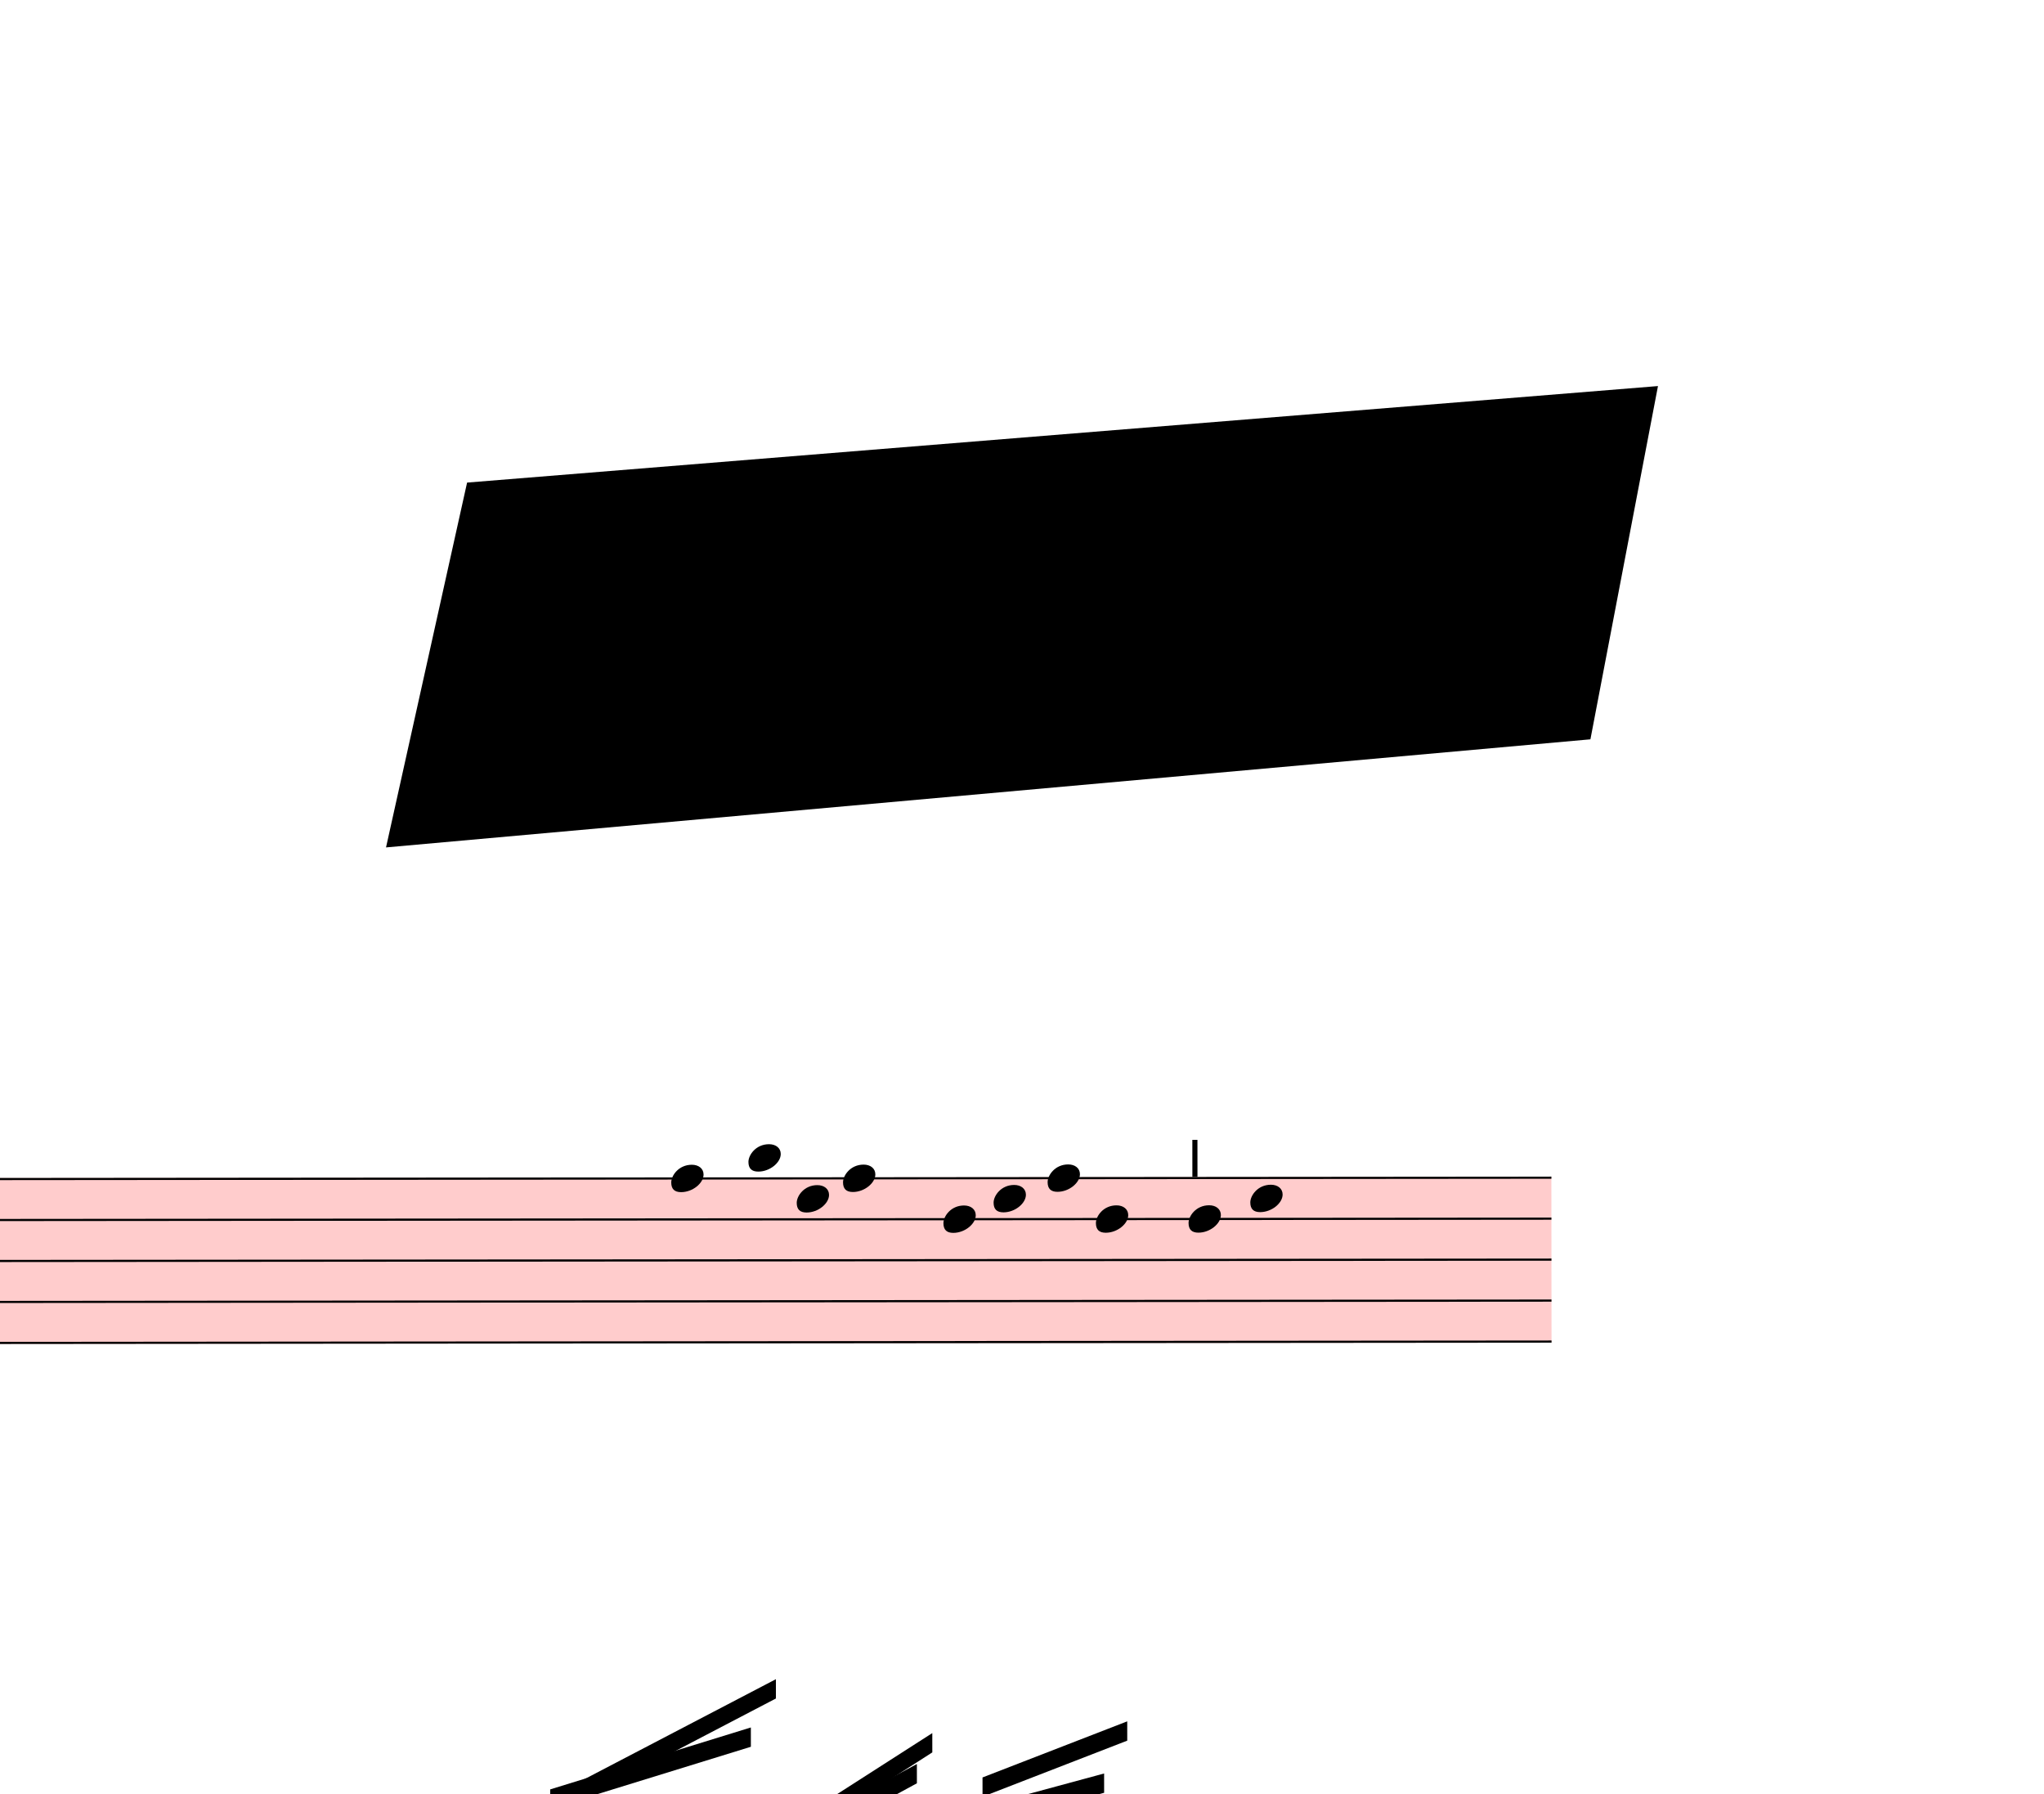
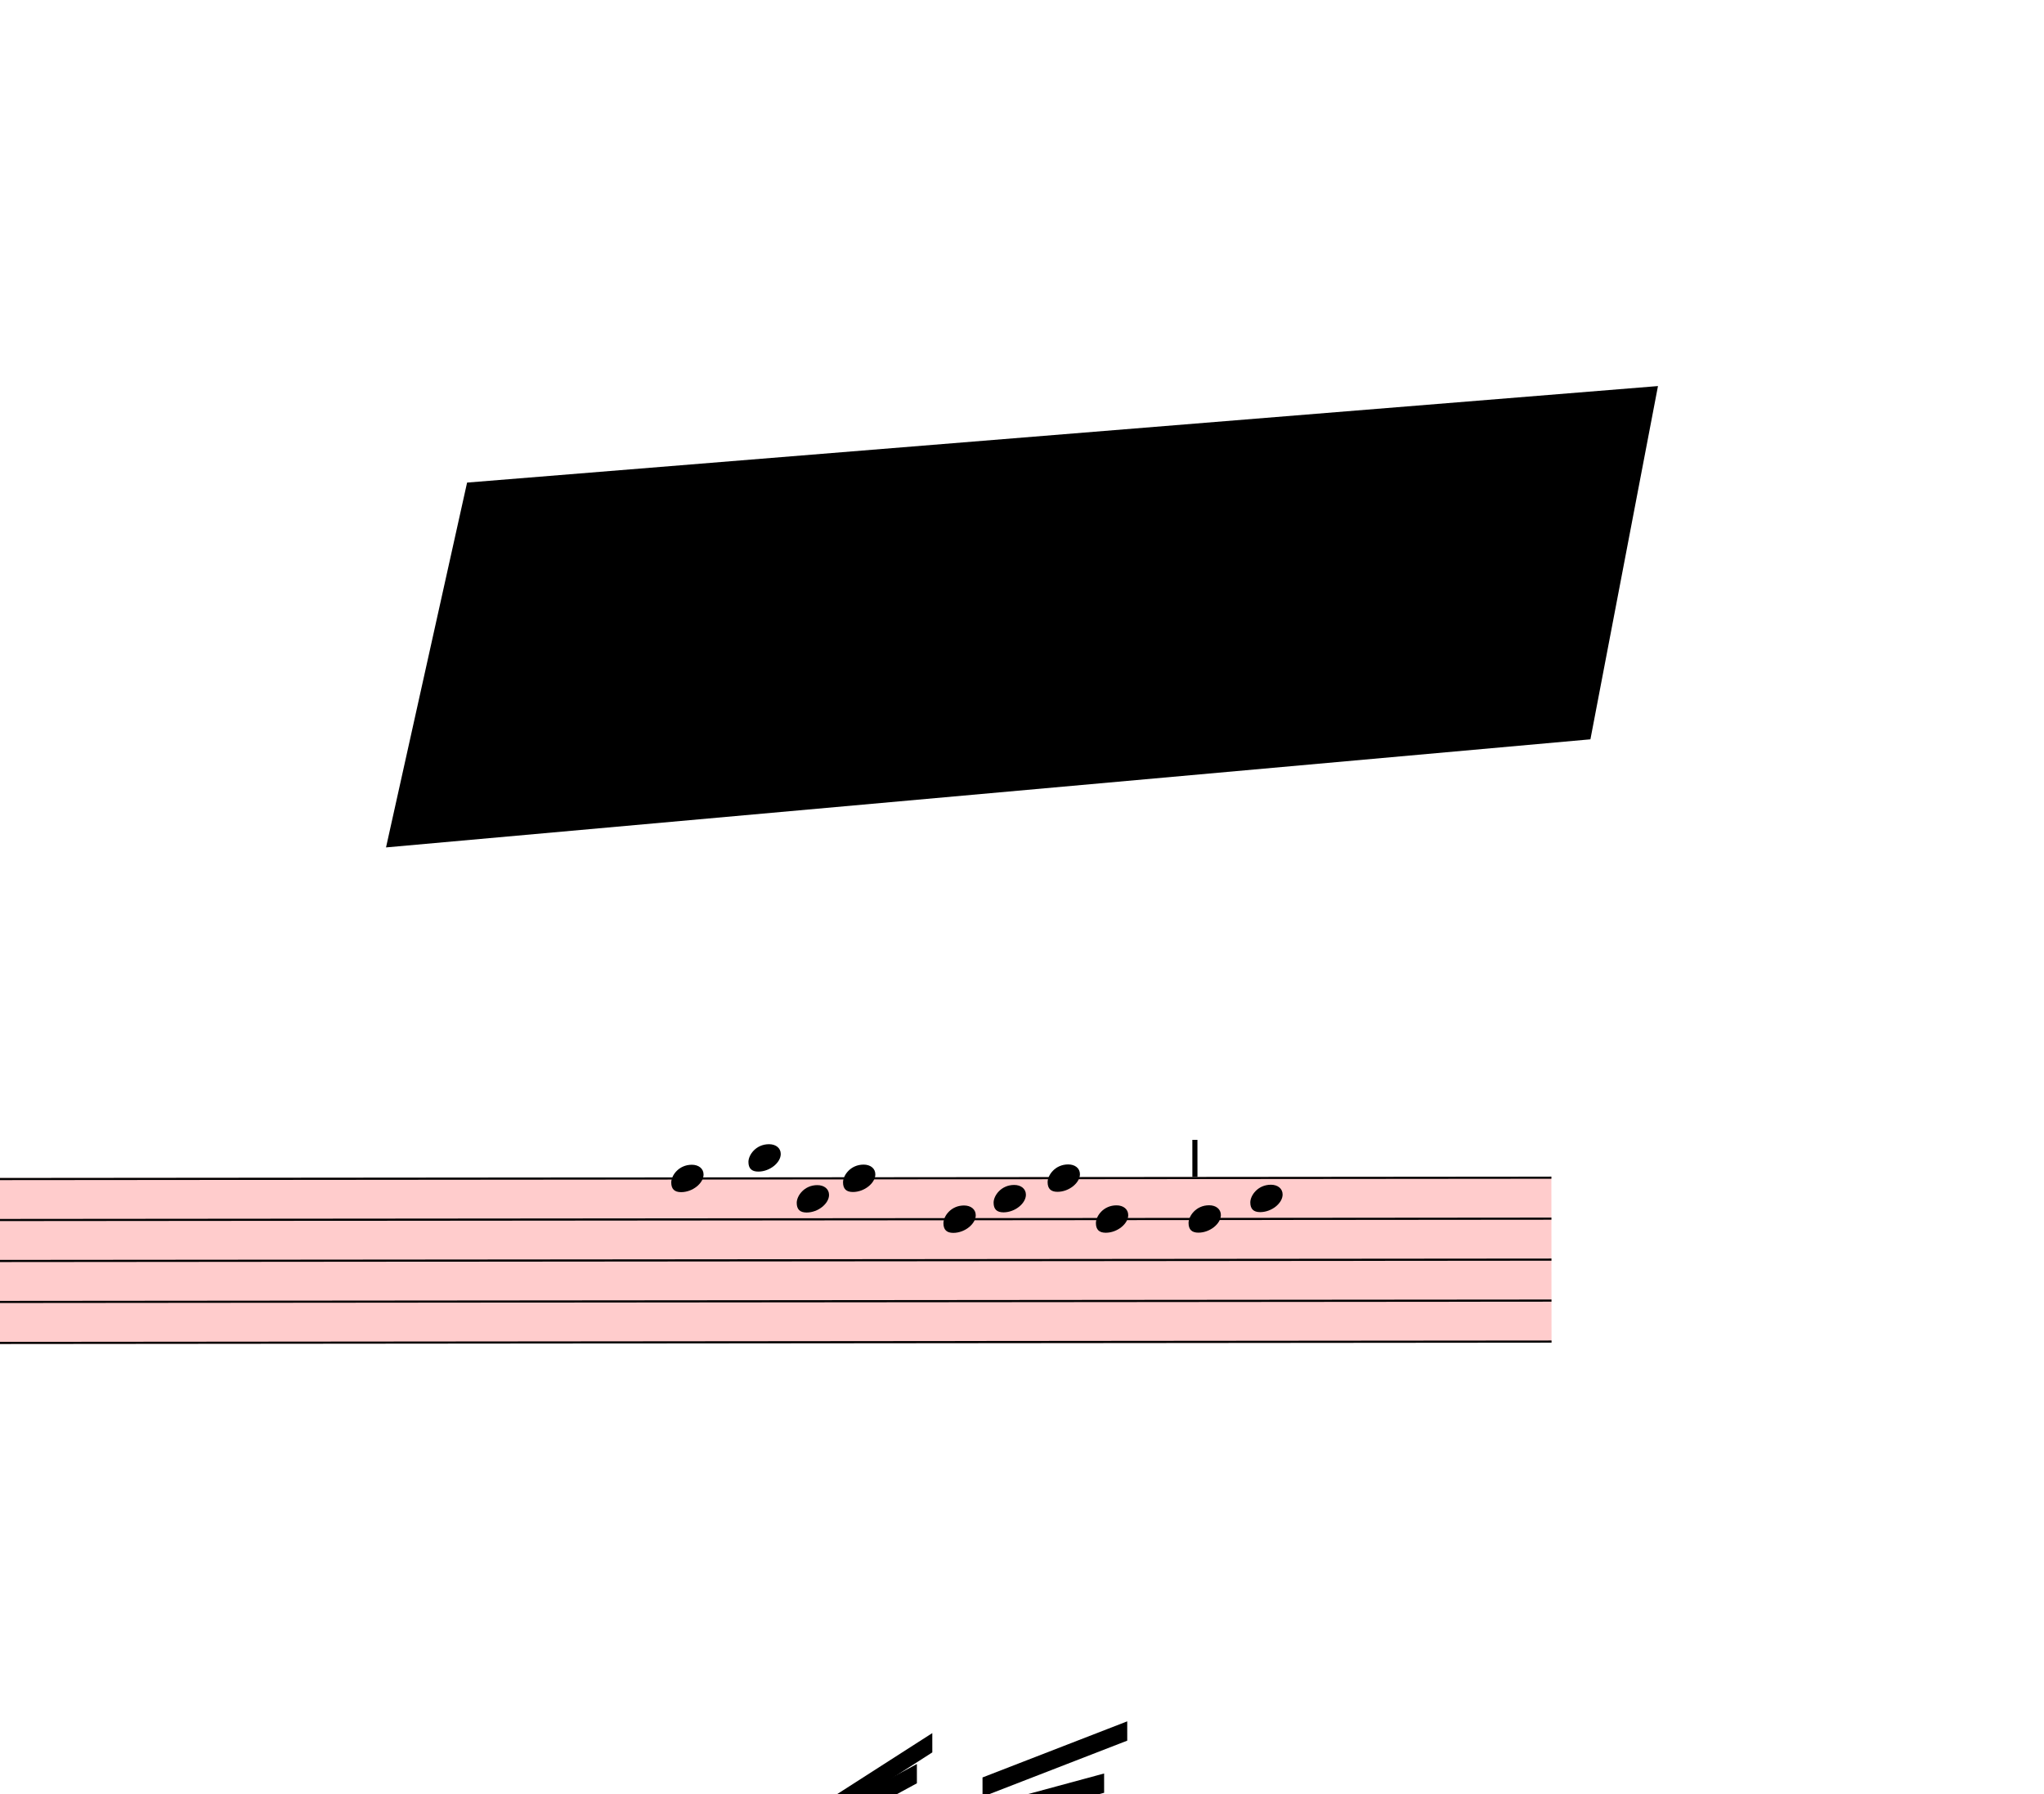
<svg xmlns="http://www.w3.org/2000/svg" viewBox="18072 2466 9531 8361" version="1.1" overflow="visible">
  <defs>
    <style type="text/css">
    /* .staff * {
      fill: #000;
      stroke: #000;
    }

    .deletionBack {
      fill: #00000033;
    } */
  </style>
    <symbol id="sym_notehead_quarter" viewBox="0 0 1000 1000" overflow="inherit">
      <path transform="scale(1,-1)" d="M0 -39c0 68 73 172 200 172c66 0 114 -37 114 -95c0 -84 -106 -171 -218 -171c-64 0 -96 30 -96 94z" />
    </symbol>
    <symbol id="articStroke-symbol" viewBox="0 0 1000 1000" overflow="inherit">
      <path transform="scale(1,-1)" d="M0 0v240h33v-240h-33z" />
    </symbol>
  </defs>
  <g class="rastrums">
    <g class="rastrum" data-id="r553506d4-481c-4671-9c5e-4130175aa070" style="transform: rotate(-0.05deg); transform-origin: 1845px 7974px;">
      <g class="rastrum bounding-box" data-id="bbox-r553506d4-481c-4671-9c5e-4130175aa070">
        <rect x="1845" y="7974" width="23454" height="774" fill="#ff000033" />
      </g>
      <path d="M1845 7979 L25299 7979" stroke-width="10" stroke="black" />
      <path d="M1845 8170 L25299 8170" stroke-width="10" stroke="black" />
      <path d="M1845 8361 L25299 8361" stroke-width="10" stroke="black" />
      <path d="M1845 8552 L25299 8552" stroke-width="10" stroke="black" />
      <path d="M1845 8743 L25299 8743" stroke-width="10" stroke="black" />
    </g>
  </g>
  <g class="draft" data-label="4" data-id="d05b38bc3-c996-4e10-9eda-bd6579ba4995">
    <g class="system" data-id="se5539718-4433-4fda-b810-fb12338b3e9b">
      <g class="staff" data-n="1" data-rastrum="r553506d4-481c-4671-9c5e-4130175aa070" style="transform: rotate(-0.05deg); transform-origin: 1845px 7974px;">
        <g class="note" data-id="d86bdf92e-9321-48c1-a4c1-be0089b3d450" data-stem.dir="down">
          <g class="notehead">
            <use href="#sym_notehead_quarter" height="480px" width="480px" x="21195" y="7979" />
          </g>
          <g class="stem">
            <path d="M21195 7979 L21195 8552" stroke-width="14" />
          </g>
        </g>
        <g class="note" data-id="dd9512872-65f5-43bd-bbcd-6224c636cfdf" data-stem.dir="down">
          <g class="notehead">
            <use href="#sym_notehead_quarter" height="480px" width="480px" x="21555" y="7883.5" />
          </g>
          <g class="ledgerLines above" />
          <g class="stem">
            <path d="M21555 7883.5 L21555 8552" stroke-width="14" />
          </g>
        </g>
        <g class="note" data-id="dcab333d6-447b-4f6c-a4fa-6732ef15af9d" data-stem.dir="down">
          <g class="notehead">
            <use href="#sym_notehead_quarter" height="480px" width="480px" x="21780" y="8074.5" />
          </g>
          <g class="stem">
            <path d="M21780 8074.5 L21780 8361" stroke-width="14" />
          </g>
        </g>
        <g class="note" data-id="db204d405-ab98-4437-b2af-800bbaa82f5b" data-stem.dir="down">
          <g class="notehead">
            <use href="#sym_notehead_quarter" height="480px" width="480px" x="21996" y="7979" />
          </g>
          <g class="stem">
            <path d="M21996 7979 L21996 8265.5" stroke-width="14" />
          </g>
        </g>
        <g class="note" data-id="da24c437f-88c0-48a9-b014-e82d2180b734" data-stem.dir="down">
          <g class="notehead">
            <use href="#sym_notehead_quarter" height="480px" width="480px" x="22464" y="8170" />
          </g>
          <g class="stem">
            <path d="M22464 8170 L22464 8456.5" stroke-width="14" />
          </g>
        </g>
        <g class="note" data-id="db86c2cfe-f04f-4a91-b759-b2962a320d83" data-stem.dir="down">
          <g class="notehead">
            <use href="#sym_notehead_quarter" height="480px" width="480px" x="22698" y="8074.5" />
          </g>
          <g class="stem">
            <path d="M22698 8074.5 L22698 8456.5" stroke-width="14" />
          </g>
        </g>
        <g class="note" data-id="d466cfb4d-3226-47c8-bbb8-7350384b6721" data-stem.dir="down">
          <g class="notehead">
            <use href="#sym_notehead_quarter" height="480px" width="480px" x="22950" y="7979" />
          </g>
          <g class="stem">
            <path d="M22950 7979 L22950 8361" stroke-width="14" />
          </g>
        </g>
        <g class="note" data-id="d4f9f3e07-5528-416b-a378-88072f3f8efd" data-stem.dir="down">
          <g class="notehead">
            <use href="#sym_notehead_quarter" height="480px" width="480px" x="23175" y="8170" />
          </g>
          <g class="stem">
            <path d="M23175 8170 L23175 8552" stroke-width="14" />
          </g>
        </g>
        <g class="note" data-id="dbbad6bc5-9107-49b6-a383-49b9263a1518" data-stem.dir="down">
          <g class="notehead">
            <use href="#sym_notehead_quarter" height="480px" width="480px" x="23607" y="8170" />
          </g>
          <g class="stem">
            <path d="M23607 8170 L23607 8456.5" stroke-width="14" />
          </g>
        </g>
        <g class="note" data-id="d0dc8886e-1663-483f-b89b-5bbb83dd685e" data-stem.dir="down">
          <g class="notehead">
            <use href="#sym_notehead_quarter" height="480px" width="480px" x="23895" y="8074.5" />
          </g>
          <g class="stem">
            <path d="M23895 8074.5 L23895 8456.5" stroke-width="14" />
          </g>
        </g>
        <g class="artic stroke" data-id="d3fa2a82d-4623-473e-8b9b-9820e424c0ed" data-class="artic">
          <use href="#articStroke-symbol" x="23625px" y="7974px" height="720px" width="720px" />
        </g>
      </g>
      <g class="barLine" data-id="df8a63735-c601-4572-bc48-710a00d8e973">
        <path d="M24570 7956 L24197.4 9027" stroke-width="27" />
      </g>
      <g class="beam" data-id="be6490d40-b53e-4349-9f53-3e8694af85ab" style="transform: rotate(-0.05deg); transform-origin: 1845px 7974px;">
        <polygon points="17136,11502 17550,11178 17550,11268 17136,11592" stroke-opacity="1" fill-opacity="1" />
      </g>
      <g class="beam" data-id="ba3b3ffb0-01ad-4eab-b49a-d9696cbb2ecf" style="transform: rotate(-0.05deg); transform-origin: 1845px 7974px;">
        <polygon points="16884,12015 17514,11412 17514,11502 16884,12105" stroke-opacity="1" fill-opacity="1" />
      </g>
      <g class="beam" data-id="bbf0129a5-8d9b-4f03-bf09-4d1b642edb6f" style="transform: rotate(-0.05deg); transform-origin: 1845px 7974px;">
        <polygon points="17649,11709 18099,11313 18099,11403 17649,11799" stroke-opacity="1" fill-opacity="1" />
      </g>
      <g class="beam" data-id="b353846fb-d4b7-4dab-8397-bb9d76003d96" style="transform: rotate(-0.05deg); transform-origin: 1845px 7974px;">
        <polygon points="17676,12024 18243,11376 18243,11466 17676,12114" stroke-opacity="1" fill-opacity="1" />
      </g>
      <g class="beam" data-id="ba7547165-cf66-49be-a3f0-8d9b8754098e" style="transform: rotate(-0.05deg); transform-origin: 1845px 7974px;">
        <polygon points="18279,11817 19053,11223 19053,11313 18279,11907" stroke-opacity="1" fill-opacity="1" />
      </g>
      <g class="beam" data-id="bedead3ca-3236-4457-aa9d-73d23eae8419" style="transform: rotate(-0.05deg); transform-origin: 1845px 7974px;">
        <polygon points="18261,12285 19062,11367 19062,11457 18261,12375" stroke-opacity="1" fill-opacity="1" />
      </g>
      <g class="beam" data-id="b3794948b-e828-4aaf-824f-643a542aa890" style="transform: rotate(-0.05deg); transform-origin: 1845px 7974px;">
        <polygon points="19098,11943 20043,11394 20043,11484 19098,12033" stroke-opacity="1" fill-opacity="1" />
      </g>
      <g class="beam" data-id="b7f14ca68-b35a-4634-ab15-8de1408f04f0" style="transform: rotate(-0.05deg); transform-origin: 1845px 7974px;">
        <polygon points="19197,12375 20043,11682 20043,11772 19197,12465" stroke-opacity="1" fill-opacity="1" />
      </g>
      <g class="beam" data-id="b8aa7364e-7f04-4a37-a4bd-10494f56ab55" style="transform: rotate(-0.05deg); transform-origin: 1845px 7974px;">
        <polygon points="22644,10908 23211,10755 23211,10845 22644,10998" stroke-opacity="1" fill-opacity="1" />
      </g>
      <g class="beam" data-id="bd684b648-77bc-4894-baef-4f163d540ea2" style="transform: rotate(-0.05deg); transform-origin: 1845px 7974px;">
        <polygon points="22644,10773 23319,10512 23319,10602 22644,10863" stroke-opacity="1" fill-opacity="1" />
      </g>
      <g class="beam" data-id="b884a993d-3b68-4679-b533-fbecf0d69bf4" style="transform: rotate(-0.05deg); transform-origin: 1845px 7974px;">
        <polygon points="21357,11241 22338,10710 22338,10800 21357,11331" stroke-opacity="1" fill-opacity="1" />
      </g>
      <g class="beam" data-id="b7a19ff06-aec7-47c7-a22e-cfac569b2e7e" style="transform: rotate(-0.05deg); transform-origin: 1845px 7974px;">
        <polygon points="21510,11142 22410,10566 22410,10656 21510,11232" stroke-opacity="1" fill-opacity="1" />
      </g>
-       <g class="beam" data-id="b170013cf-d7cf-4a62-8b70-abb86b44b1e4" style="transform: rotate(-0.05deg); transform-origin: 1845px 7974px;">
-         <polygon points="20628,10827 21564,10539 21564,10629 20628,10917" stroke-opacity="1" fill-opacity="1" />
-       </g>
-       <g class="beam" data-id="bf358145a-15ca-4a20-b581-6b5cd2906593" style="transform: rotate(-0.05deg); transform-origin: 1845px 7974px;">
-         <polygon points="20610,10872 21681,10314 21681,10404 20610,10962" stroke-opacity="1" fill-opacity="1" />
-       </g>
      <g class="beam" data-id="bef115abc-1f71-48f2-ba9c-56a4ee8bd0ba" style="transform: rotate(-0.05deg); transform-origin: 1845px 7974px;">
        <polygon points="23517,11934 24084,11664 24084,11754 23517,12024" stroke-opacity="1" fill-opacity="1" />
      </g>
      <g class="beam" data-id="bbbd2b736-7537-41ca-ada5-def4ada6cbfb" style="transform: rotate(-0.05deg); transform-origin: 1845px 7974px;">
        <polygon points="23670,11988 24057,11736 24057,11826 23670,12078" stroke-opacity="1" fill-opacity="1" />
      </g>
      <g class="beam" data-id="b0df0a373-58e6-4d02-85fa-04d481d41050" style="transform: rotate(-0.05deg); transform-origin: 1845px 7974px;">
        <polygon points="24525,11817 24741,11700 24741,11790 24525,11907" stroke-opacity="1" fill-opacity="1" />
      </g>
      <g class="beam" data-id="bc7344a0e-d73f-49df-a004-9e180e74354f" style="transform: rotate(-0.05deg); transform-origin: 1845px 7974px;">
        <polygon points="24924.6,11808.9 25036.2,11713.5 25036.2,11803.5 24924.6,11898.9" stroke-opacity="1" fill-opacity="1" />
      </g>
    </g>
    <g class="deletions">
      <g data-id="x0cbde2fe-216e-45b8-8af0-7b39f145319c" data-class="del" class="del">
        <path data-id="x0cbde2fe-216e-45b8-8af0-7b39f145319c" d="M20250.0,4716.0 L25803.0,4266.0 L25488.0,5913.0 L19872.0,6417.0 Z" class="deletionBack" />
        <path d="M20250.0,4716.0 L25488.0,5913.0" stroke-width="9" class="deletionLine" />
        <path d="M25803.0,4266.0 L19872.0,6417.0" stroke-width="9" class="deletionLine" />
      </g>
    </g>
  </g>
</svg>
